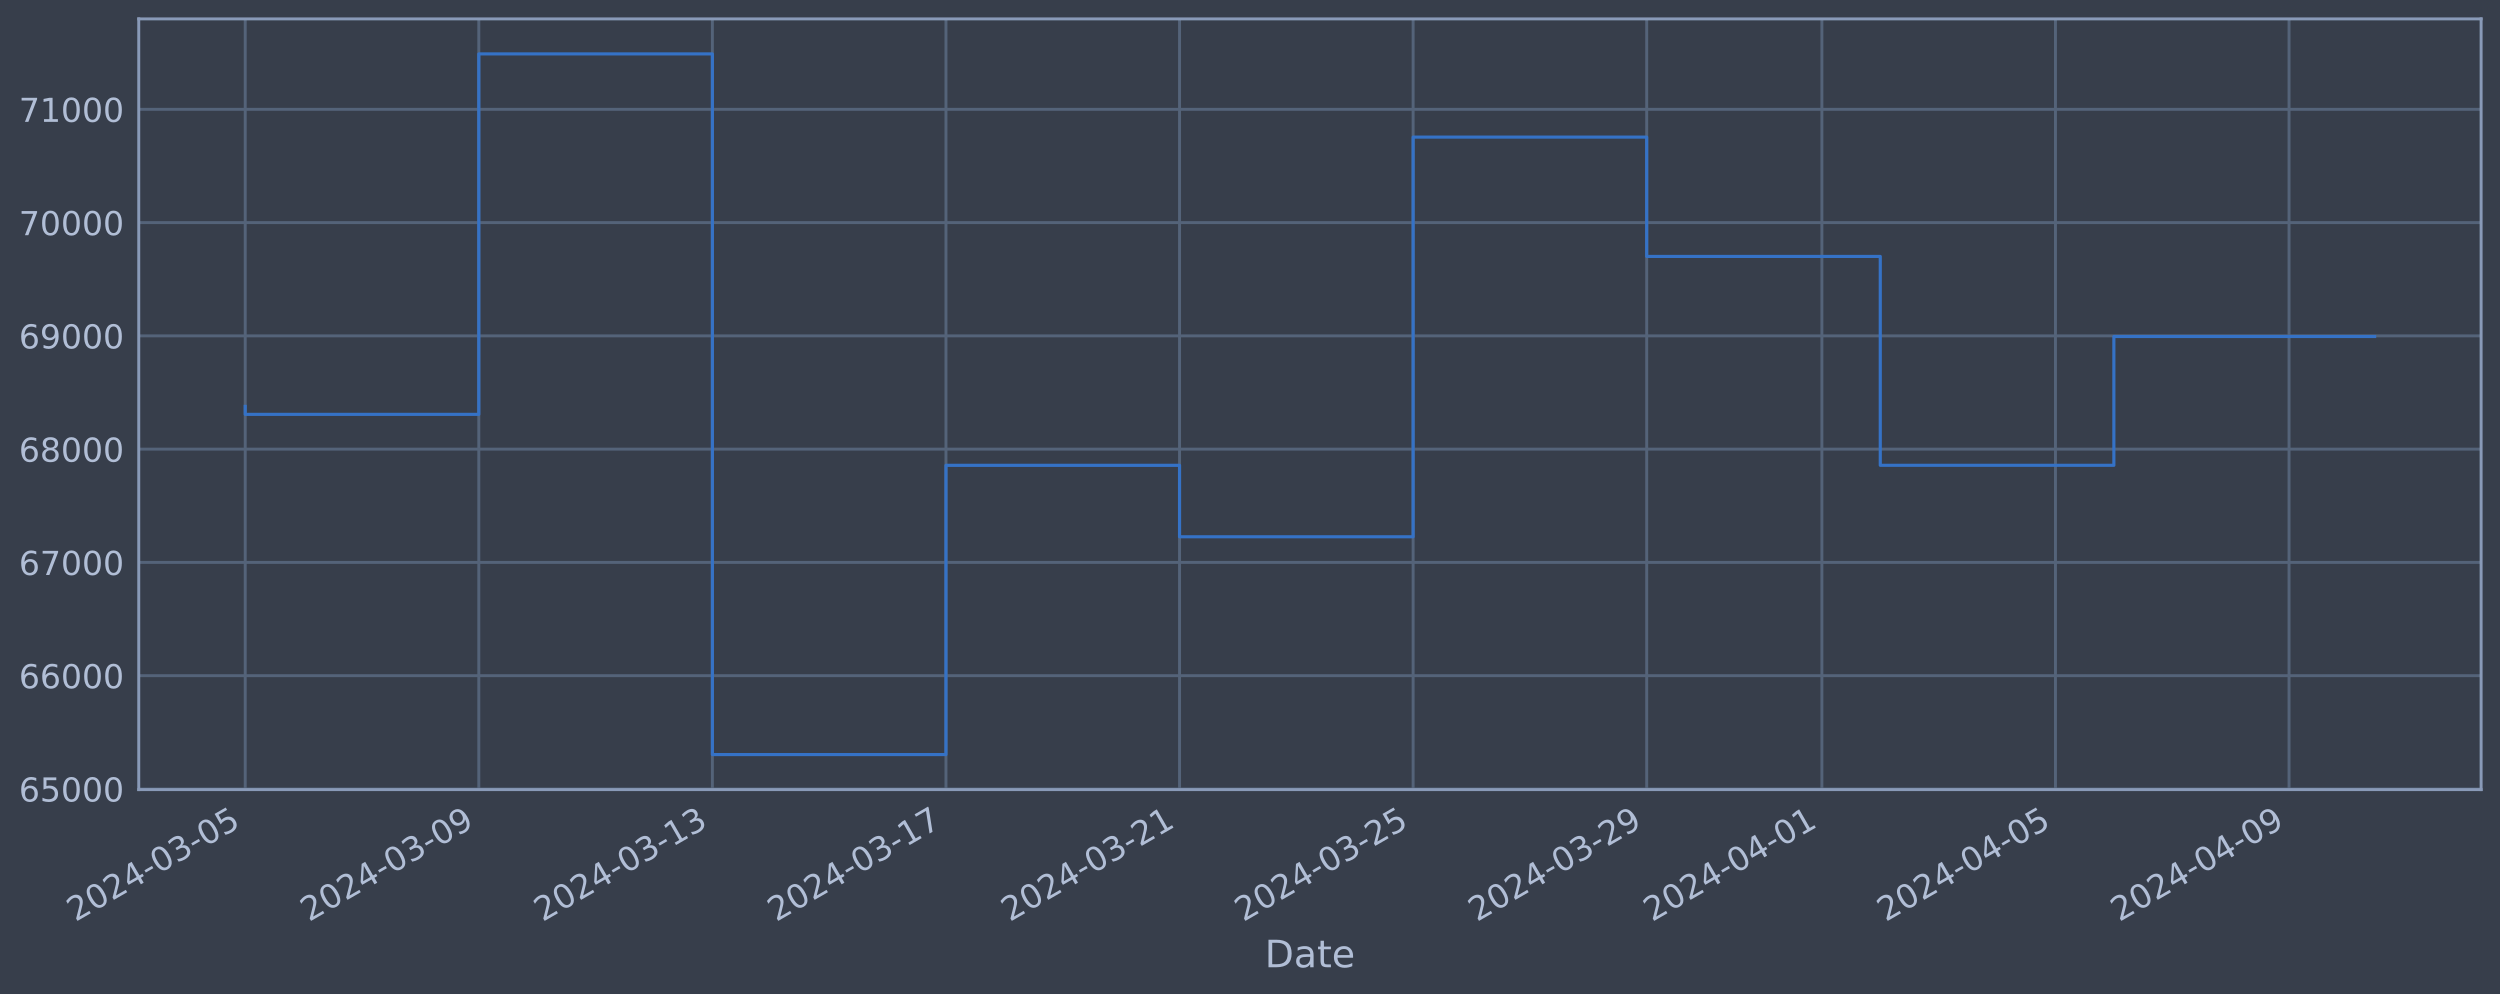
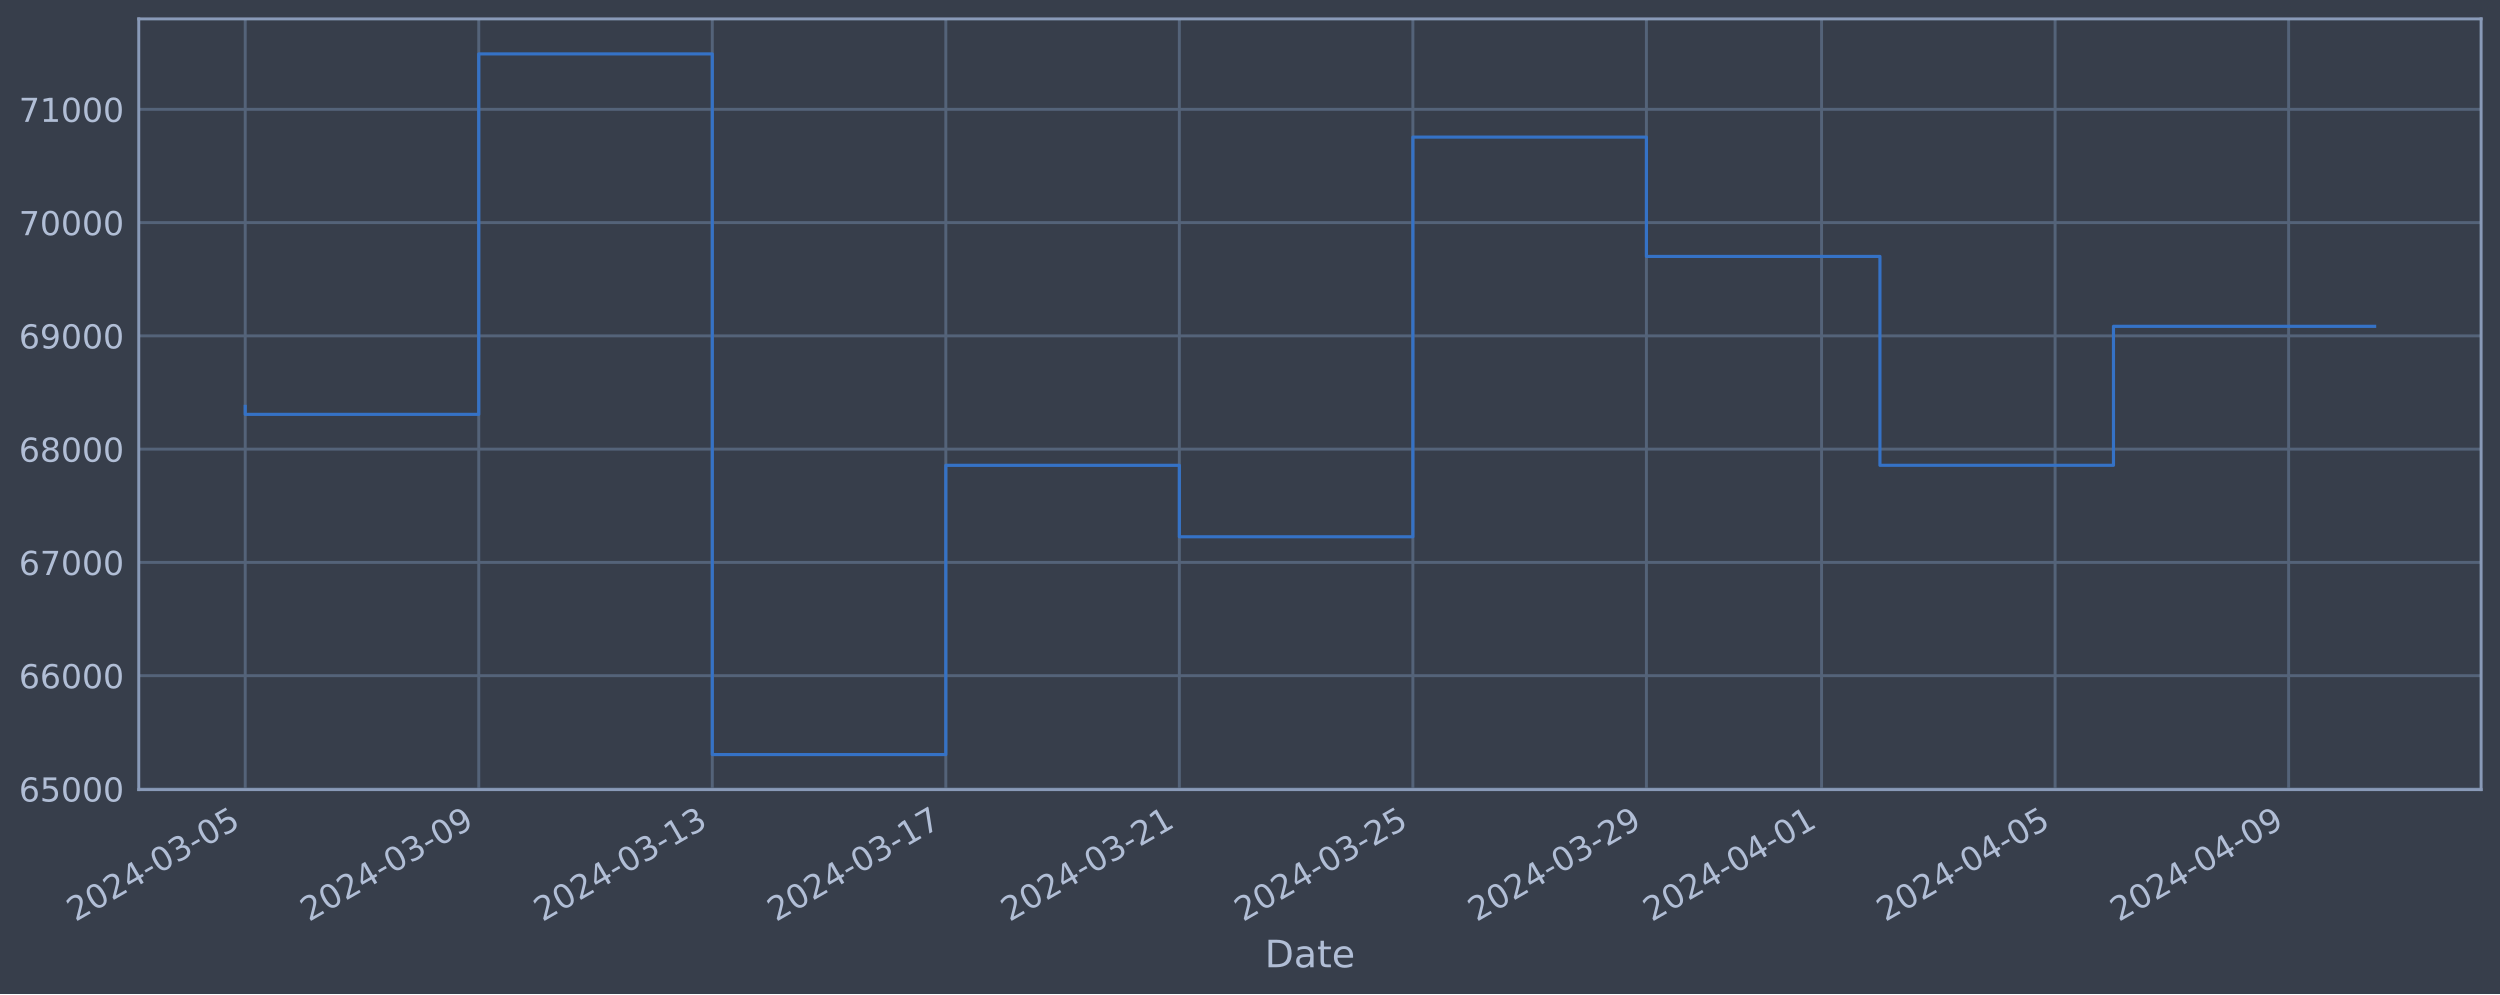
<svg xmlns="http://www.w3.org/2000/svg" xmlns:xlink="http://www.w3.org/1999/xlink" width="952.884pt" height="378.87pt" viewBox="0 0 952.884 378.87" version="1.1">
  <defs>
    <style type="text/css">*{stroke-linejoin: round; stroke-linecap: butt}</style>
  </defs>
  <g id="figure_1">
    <g id="patch_1">
      <path d="M 0 378.87  L 952.884 378.87  L 952.884 0  L 0 0  z " style="fill: #373e4b" />
    </g>
    <g id="axes_1">
      <g id="patch_2">
        <path d="M 52.884 300.96  L 945.684 300.96  L 945.684 7.2  L 52.884 7.2  z " style="fill: #373e4b" />
      </g>
      <g id="matplotlib.axis_1">
        <g id="xtick_1">
          <g id="line2d_1">
-             <path d="M 93.466 300.96  L 93.466 7.2  " clip-path="url(#pcde89be85e)" style="fill: none; stroke: #546379; stroke-width: 1.12; stroke-linecap: square" />
+             <path d="M 93.466 300.96  L 93.466 7.2  " clip-path="url(#p14e1a99326)" style="fill: none; stroke: #546379; stroke-width: 1.12; stroke-linecap: square" />
          </g>
          <g id="line2d_2" />
          <g id="text_1">
            <g style="fill: #b1bed6" transform="translate(28.74006 351.4642) rotate(-30) scale(0.126 -0.126)">
              <defs>
                <path id="DejaVuSans-32" d="M 1228 531  L 3431 531  L 3431 0  L 469 0  L 469 531  Q 828 903 1448 1529  Q 2069 2156 2228 2338  Q 2531 2678 2651 2914  Q 2772 3150 2772 3378  Q 2772 3750 2511 3984  Q 2250 4219 1831 4219  Q 1534 4219 1204 4116  Q 875 4013 500 3803  L 500 4441  Q 881 4594 1212 4672  Q 1544 4750 1819 4750  Q 2544 4750 2975 4387  Q 3406 4025 3406 3419  Q 3406 3131 3298 2873  Q 3191 2616 2906 2266  Q 2828 2175 2409 1742  Q 1991 1309 1228 531  z " transform="scale(0.015625)" />
                <path id="DejaVuSans-30" d="M 2034 4250  Q 1547 4250 1301 3770  Q 1056 3291 1056 2328  Q 1056 1369 1301 889  Q 1547 409 2034 409  Q 2525 409 2770 889  Q 3016 1369 3016 2328  Q 3016 3291 2770 3770  Q 2525 4250 2034 4250  z M 2034 4750  Q 2819 4750 3233 4129  Q 3647 3509 3647 2328  Q 3647 1150 3233 529  Q 2819 -91 2034 -91  Q 1250 -91 836 529  Q 422 1150 422 2328  Q 422 3509 836 4129  Q 1250 4750 2034 4750  z " transform="scale(0.015625)" />
                <path id="DejaVuSans-34" d="M 2419 4116  L 825 1625  L 2419 1625  L 2419 4116  z M 2253 4666  L 3047 4666  L 3047 1625  L 3713 1625  L 3713 1100  L 3047 1100  L 3047 0  L 2419 0  L 2419 1100  L 313 1100  L 313 1709  L 2253 4666  z " transform="scale(0.015625)" />
                <path id="DejaVuSans-2d" d="M 313 2009  L 1997 2009  L 1997 1497  L 313 1497  L 313 2009  z " transform="scale(0.015625)" />
                <path id="DejaVuSans-33" d="M 2597 2516  Q 3050 2419 3304 2112  Q 3559 1806 3559 1356  Q 3559 666 3084 287  Q 2609 -91 1734 -91  Q 1441 -91 1130 -33  Q 819 25 488 141  L 488 750  Q 750 597 1062 519  Q 1375 441 1716 441  Q 2309 441 2620 675  Q 2931 909 2931 1356  Q 2931 1769 2642 2001  Q 2353 2234 1838 2234  L 1294 2234  L 1294 2753  L 1863 2753  Q 2328 2753 2575 2939  Q 2822 3125 2822 3475  Q 2822 3834 2567 4026  Q 2313 4219 1838 4219  Q 1578 4219 1281 4162  Q 984 4106 628 3988  L 628 4550  Q 988 4650 1302 4700  Q 1616 4750 1894 4750  Q 2613 4750 3031 4423  Q 3450 4097 3450 3541  Q 3450 3153 3228 2886  Q 3006 2619 2597 2516  z " transform="scale(0.015625)" />
                <path id="DejaVuSans-35" d="M 691 4666  L 3169 4666  L 3169 4134  L 1269 4134  L 1269 2991  Q 1406 3038 1543 3061  Q 1681 3084 1819 3084  Q 2600 3084 3056 2656  Q 3513 2228 3513 1497  Q 3513 744 3044 326  Q 2575 -91 1722 -91  Q 1428 -91 1123 -41  Q 819 9 494 109  L 494 744  Q 775 591 1075 516  Q 1375 441 1709 441  Q 2250 441 2565 725  Q 2881 1009 2881 1497  Q 2881 1984 2565 2268  Q 2250 2553 1709 2553  Q 1456 2553 1204 2497  Q 953 2441 691 2322  L 691 4666  z " transform="scale(0.015625)" />
              </defs>
              <use xlink:href="#DejaVuSans-32" />
              <use xlink:href="#DejaVuSans-30" x="63.623" />
              <use xlink:href="#DejaVuSans-32" x="127.246" />
              <use xlink:href="#DejaVuSans-34" x="190.869" />
              <use xlink:href="#DejaVuSans-2d" x="254.492" />
              <use xlink:href="#DejaVuSans-30" x="290.576" />
              <use xlink:href="#DejaVuSans-33" x="354.199" />
              <use xlink:href="#DejaVuSans-2d" x="417.822" />
              <use xlink:href="#DejaVuSans-30" x="453.906" />
              <use xlink:href="#DejaVuSans-35" x="517.529" />
            </g>
          </g>
        </g>
        <g id="xtick_2">
          <g id="line2d_3">
-             <path d="M 182.496 300.96  L 182.496 7.2  " clip-path="url(#pcde89be85e)" style="fill: none; stroke: #546379; stroke-width: 1.12; stroke-linecap: square" />
+             <path d="M 182.477 300.96  L 182.477 7.2  " clip-path="url(#p14e1a99326)" style="fill: none; stroke: #546379; stroke-width: 1.12; stroke-linecap: square" />
          </g>
          <g id="line2d_4" />
          <g id="text_2">
-             <g style="fill: #b1bed6" transform="translate(117.77 351.4642) rotate(-30) scale(0.126 -0.126)">
+             <g style="fill: #b1bed6" transform="translate(117.7513 351.4642) rotate(-30) scale(0.126 -0.126)">
              <defs>
                <path id="DejaVuSans-39" d="M 703 97  L 703 672  Q 941 559 1184 500  Q 1428 441 1663 441  Q 2288 441 2617 861  Q 2947 1281 2994 2138  Q 2813 1869 2534 1725  Q 2256 1581 1919 1581  Q 1219 1581 811 2004  Q 403 2428 403 3163  Q 403 3881 828 4315  Q 1253 4750 1959 4750  Q 2769 4750 3195 4129  Q 3622 3509 3622 2328  Q 3622 1225 3098 567  Q 2575 -91 1691 -91  Q 1453 -91 1209 -44  Q 966 3 703 97  z M 1959 2075  Q 2384 2075 2632 2365  Q 2881 2656 2881 3163  Q 2881 3666 2632 3958  Q 2384 4250 1959 4250  Q 1534 4250 1286 3958  Q 1038 3666 1038 3163  Q 1038 2656 1286 2365  Q 1534 2075 1959 2075  z " transform="scale(0.015625)" />
              </defs>
              <use xlink:href="#DejaVuSans-32" />
              <use xlink:href="#DejaVuSans-30" x="63.623" />
              <use xlink:href="#DejaVuSans-32" x="127.246" />
              <use xlink:href="#DejaVuSans-34" x="190.869" />
              <use xlink:href="#DejaVuSans-2d" x="254.492" />
              <use xlink:href="#DejaVuSans-30" x="290.576" />
              <use xlink:href="#DejaVuSans-33" x="354.199" />
              <use xlink:href="#DejaVuSans-2d" x="417.822" />
              <use xlink:href="#DejaVuSans-30" x="453.906" />
              <use xlink:href="#DejaVuSans-39" x="517.529" />
            </g>
          </g>
        </g>
        <g id="xtick_3">
          <g id="line2d_5">
-             <path d="M 271.526 300.96  L 271.526 7.2  " clip-path="url(#pcde89be85e)" style="fill: none; stroke: #546379; stroke-width: 1.12; stroke-linecap: square" />
+             <path d="M 271.488 300.96  L 271.488 7.2  " clip-path="url(#p14e1a99326)" style="fill: none; stroke: #546379; stroke-width: 1.12; stroke-linecap: square" />
          </g>
          <g id="line2d_6" />
          <g id="text_3">
-             <g style="fill: #b1bed6" transform="translate(206.8 351.4642) rotate(-30) scale(0.126 -0.126)">
+             <g style="fill: #b1bed6" transform="translate(206.7626 351.4642) rotate(-30) scale(0.126 -0.126)">
              <defs>
                <path id="DejaVuSans-31" d="M 794 531  L 1825 531  L 1825 4091  L 703 3866  L 703 4441  L 1819 4666  L 2450 4666  L 2450 531  L 3481 531  L 3481 0  L 794 0  L 794 531  z " transform="scale(0.015625)" />
              </defs>
              <use xlink:href="#DejaVuSans-32" />
              <use xlink:href="#DejaVuSans-30" x="63.623" />
              <use xlink:href="#DejaVuSans-32" x="127.246" />
              <use xlink:href="#DejaVuSans-34" x="190.869" />
              <use xlink:href="#DejaVuSans-2d" x="254.492" />
              <use xlink:href="#DejaVuSans-30" x="290.576" />
              <use xlink:href="#DejaVuSans-33" x="354.199" />
              <use xlink:href="#DejaVuSans-2d" x="417.822" />
              <use xlink:href="#DejaVuSans-31" x="453.906" />
              <use xlink:href="#DejaVuSans-33" x="517.529" />
            </g>
          </g>
        </g>
        <g id="xtick_4">
          <g id="line2d_7">
-             <path d="M 360.556 300.96  L 360.556 7.2  " clip-path="url(#pcde89be85e)" style="fill: none; stroke: #546379; stroke-width: 1.12; stroke-linecap: square" />
+             <path d="M 360.499 300.96  L 360.499 7.2  " clip-path="url(#p14e1a99326)" style="fill: none; stroke: #546379; stroke-width: 1.12; stroke-linecap: square" />
          </g>
          <g id="line2d_8" />
          <g id="text_4">
-             <g style="fill: #b1bed6" transform="translate(295.83 351.4642) rotate(-30) scale(0.126 -0.126)">
+             <g style="fill: #b1bed6" transform="translate(295.7739 351.4642) rotate(-30) scale(0.126 -0.126)">
              <defs>
                <path id="DejaVuSans-37" d="M 525 4666  L 3525 4666  L 3525 4397  L 1831 0  L 1172 0  L 2766 4134  L 525 4134  L 525 4666  z " transform="scale(0.015625)" />
              </defs>
              <use xlink:href="#DejaVuSans-32" />
              <use xlink:href="#DejaVuSans-30" x="63.623" />
              <use xlink:href="#DejaVuSans-32" x="127.246" />
              <use xlink:href="#DejaVuSans-34" x="190.869" />
              <use xlink:href="#DejaVuSans-2d" x="254.492" />
              <use xlink:href="#DejaVuSans-30" x="290.576" />
              <use xlink:href="#DejaVuSans-33" x="354.199" />
              <use xlink:href="#DejaVuSans-2d" x="417.822" />
              <use xlink:href="#DejaVuSans-31" x="453.906" />
              <use xlink:href="#DejaVuSans-37" x="517.529" />
            </g>
          </g>
        </g>
        <g id="xtick_5">
          <g id="line2d_9">
-             <path d="M 449.586 300.96  L 449.586 7.2  " clip-path="url(#pcde89be85e)" style="fill: none; stroke: #546379; stroke-width: 1.12; stroke-linecap: square" />
+             <path d="M 449.511 300.96  L 449.511 7.2  " clip-path="url(#p14e1a99326)" style="fill: none; stroke: #546379; stroke-width: 1.12; stroke-linecap: square" />
          </g>
          <g id="line2d_10" />
          <g id="text_5">
-             <g style="fill: #b1bed6" transform="translate(384.86 351.4642) rotate(-30) scale(0.126 -0.126)">
+             <g style="fill: #b1bed6" transform="translate(384.7852 351.4642) rotate(-30) scale(0.126 -0.126)">
              <use xlink:href="#DejaVuSans-32" />
              <use xlink:href="#DejaVuSans-30" x="63.623" />
              <use xlink:href="#DejaVuSans-32" x="127.246" />
              <use xlink:href="#DejaVuSans-34" x="190.869" />
              <use xlink:href="#DejaVuSans-2d" x="254.492" />
              <use xlink:href="#DejaVuSans-30" x="290.576" />
              <use xlink:href="#DejaVuSans-33" x="354.199" />
              <use xlink:href="#DejaVuSans-2d" x="417.822" />
              <use xlink:href="#DejaVuSans-32" x="453.906" />
              <use xlink:href="#DejaVuSans-31" x="517.529" />
            </g>
          </g>
        </g>
        <g id="xtick_6">
          <g id="line2d_11">
-             <path d="M 538.616 300.96  L 538.616 7.2  " clip-path="url(#pcde89be85e)" style="fill: none; stroke: #546379; stroke-width: 1.12; stroke-linecap: square" />
+             <path d="M 538.522 300.96  L 538.522 7.2  " clip-path="url(#p14e1a99326)" style="fill: none; stroke: #546379; stroke-width: 1.12; stroke-linecap: square" />
          </g>
          <g id="line2d_12" />
          <g id="text_6">
-             <g style="fill: #b1bed6" transform="translate(473.89 351.4642) rotate(-30) scale(0.126 -0.126)">
+             <g style="fill: #b1bed6" transform="translate(473.7965 351.4642) rotate(-30) scale(0.126 -0.126)">
              <use xlink:href="#DejaVuSans-32" />
              <use xlink:href="#DejaVuSans-30" x="63.623" />
              <use xlink:href="#DejaVuSans-32" x="127.246" />
              <use xlink:href="#DejaVuSans-34" x="190.869" />
              <use xlink:href="#DejaVuSans-2d" x="254.492" />
              <use xlink:href="#DejaVuSans-30" x="290.576" />
              <use xlink:href="#DejaVuSans-33" x="354.199" />
              <use xlink:href="#DejaVuSans-2d" x="417.822" />
              <use xlink:href="#DejaVuSans-32" x="453.906" />
              <use xlink:href="#DejaVuSans-35" x="517.529" />
            </g>
          </g>
        </g>
        <g id="xtick_7">
          <g id="line2d_13">
-             <path d="M 627.645 300.96  L 627.645 7.2  " clip-path="url(#pcde89be85e)" style="fill: none; stroke: #546379; stroke-width: 1.12; stroke-linecap: square" />
+             <path d="M 627.533 300.96  L 627.533 7.2  " clip-path="url(#p14e1a99326)" style="fill: none; stroke: #546379; stroke-width: 1.12; stroke-linecap: square" />
          </g>
          <g id="line2d_14" />
          <g id="text_7">
-             <g style="fill: #b1bed6" transform="translate(562.92 351.4642) rotate(-30) scale(0.126 -0.126)">
+             <g style="fill: #b1bed6" transform="translate(562.8078 351.4642) rotate(-30) scale(0.126 -0.126)">
              <use xlink:href="#DejaVuSans-32" />
              <use xlink:href="#DejaVuSans-30" x="63.623" />
              <use xlink:href="#DejaVuSans-32" x="127.246" />
              <use xlink:href="#DejaVuSans-34" x="190.869" />
              <use xlink:href="#DejaVuSans-2d" x="254.492" />
              <use xlink:href="#DejaVuSans-30" x="290.576" />
              <use xlink:href="#DejaVuSans-33" x="354.199" />
              <use xlink:href="#DejaVuSans-2d" x="417.822" />
              <use xlink:href="#DejaVuSans-32" x="453.906" />
              <use xlink:href="#DejaVuSans-39" x="517.529" />
            </g>
          </g>
        </g>
        <g id="xtick_8">
          <g id="line2d_15">
-             <path d="M 694.418 300.96  L 694.418 7.2  " clip-path="url(#pcde89be85e)" style="fill: none; stroke: #546379; stroke-width: 1.12; stroke-linecap: square" />
+             <path d="M 694.292 300.96  L 694.292 7.2  " clip-path="url(#p14e1a99326)" style="fill: none; stroke: #546379; stroke-width: 1.12; stroke-linecap: square" />
          </g>
          <g id="line2d_16" />
          <g id="text_8">
-             <g style="fill: #b1bed6" transform="translate(629.6925 351.4642) rotate(-30) scale(0.126 -0.126)">
+             <g style="fill: #b1bed6" transform="translate(629.5662 351.4642) rotate(-30) scale(0.126 -0.126)">
              <use xlink:href="#DejaVuSans-32" />
              <use xlink:href="#DejaVuSans-30" x="63.623" />
              <use xlink:href="#DejaVuSans-32" x="127.246" />
              <use xlink:href="#DejaVuSans-34" x="190.869" />
              <use xlink:href="#DejaVuSans-2d" x="254.492" />
              <use xlink:href="#DejaVuSans-30" x="290.576" />
              <use xlink:href="#DejaVuSans-34" x="354.199" />
              <use xlink:href="#DejaVuSans-2d" x="417.822" />
              <use xlink:href="#DejaVuSans-30" x="453.906" />
              <use xlink:href="#DejaVuSans-31" x="517.529" />
            </g>
          </g>
        </g>
        <g id="xtick_9">
          <g id="line2d_17">
-             <path d="M 783.448 300.96  L 783.448 7.2  " clip-path="url(#pcde89be85e)" style="fill: none; stroke: #546379; stroke-width: 1.12; stroke-linecap: square" />
+             <path d="M 783.303 300.96  L 783.303 7.2  " clip-path="url(#p14e1a99326)" style="fill: none; stroke: #546379; stroke-width: 1.12; stroke-linecap: square" />
          </g>
          <g id="line2d_18" />
          <g id="text_9">
-             <g style="fill: #b1bed6" transform="translate(718.7225 351.4642) rotate(-30) scale(0.126 -0.126)">
+             <g style="fill: #b1bed6" transform="translate(718.5775 351.4642) rotate(-30) scale(0.126 -0.126)">
              <use xlink:href="#DejaVuSans-32" />
              <use xlink:href="#DejaVuSans-30" x="63.623" />
              <use xlink:href="#DejaVuSans-32" x="127.246" />
              <use xlink:href="#DejaVuSans-34" x="190.869" />
              <use xlink:href="#DejaVuSans-2d" x="254.492" />
              <use xlink:href="#DejaVuSans-30" x="290.576" />
              <use xlink:href="#DejaVuSans-34" x="354.199" />
              <use xlink:href="#DejaVuSans-2d" x="417.822" />
              <use xlink:href="#DejaVuSans-30" x="453.906" />
              <use xlink:href="#DejaVuSans-35" x="517.529" />
            </g>
          </g>
        </g>
        <g id="xtick_10">
          <g id="line2d_19">
-             <path d="M 872.478 300.96  L 872.478 7.2  " clip-path="url(#pcde89be85e)" style="fill: none; stroke: #546379; stroke-width: 1.12; stroke-linecap: square" />
+             <path d="M 872.314 300.96  L 872.314 7.2  " clip-path="url(#p14e1a99326)" style="fill: none; stroke: #546379; stroke-width: 1.12; stroke-linecap: square" />
          </g>
          <g id="line2d_20" />
          <g id="text_10">
-             <g style="fill: #b1bed6" transform="translate(807.7524 351.4642) rotate(-30) scale(0.126 -0.126)">
+             <g style="fill: #b1bed6" transform="translate(807.5888 351.4642) rotate(-30) scale(0.126 -0.126)">
              <use xlink:href="#DejaVuSans-32" />
              <use xlink:href="#DejaVuSans-30" x="63.623" />
              <use xlink:href="#DejaVuSans-32" x="127.246" />
              <use xlink:href="#DejaVuSans-34" x="190.869" />
              <use xlink:href="#DejaVuSans-2d" x="254.492" />
              <use xlink:href="#DejaVuSans-30" x="290.576" />
              <use xlink:href="#DejaVuSans-34" x="354.199" />
              <use xlink:href="#DejaVuSans-2d" x="417.822" />
              <use xlink:href="#DejaVuSans-30" x="453.906" />
              <use xlink:href="#DejaVuSans-39" x="517.529" />
            </g>
          </g>
        </g>
        <g id="text_11">
          <g style="fill: #b1bed6" transform="translate(482.0746 368.6753) scale(0.144 -0.144)">
            <defs>
              <path id="DejaVuSans-44" d="M 1259 4147  L 1259 519  L 2022 519  Q 2988 519 3436 956  Q 3884 1394 3884 2338  Q 3884 3275 3436 3711  Q 2988 4147 2022 4147  L 1259 4147  z M 628 4666  L 1925 4666  Q 3281 4666 3915 4102  Q 4550 3538 4550 2338  Q 4550 1131 3912 565  Q 3275 0 1925 0  L 628 0  L 628 4666  z " transform="scale(0.015625)" />
              <path id="DejaVuSans-61" d="M 2194 1759  Q 1497 1759 1228 1600  Q 959 1441 959 1056  Q 959 750 1161 570  Q 1363 391 1709 391  Q 2188 391 2477 730  Q 2766 1069 2766 1631  L 2766 1759  L 2194 1759  z M 3341 1997  L 3341 0  L 2766 0  L 2766 531  Q 2569 213 2275 61  Q 1981 -91 1556 -91  Q 1019 -91 701 211  Q 384 513 384 1019  Q 384 1609 779 1909  Q 1175 2209 1959 2209  L 2766 2209  L 2766 2266  Q 2766 2663 2505 2880  Q 2244 3097 1772 3097  Q 1472 3097 1187 3025  Q 903 2953 641 2809  L 641 3341  Q 956 3463 1253 3523  Q 1550 3584 1831 3584  Q 2591 3584 2966 3190  Q 3341 2797 3341 1997  z " transform="scale(0.015625)" />
              <path id="DejaVuSans-74" d="M 1172 4494  L 1172 3500  L 2356 3500  L 2356 3053  L 1172 3053  L 1172 1153  Q 1172 725 1289 603  Q 1406 481 1766 481  L 2356 481  L 2356 0  L 1766 0  Q 1100 0 847 248  Q 594 497 594 1153  L 594 3053  L 172 3053  L 172 3500  L 594 3500  L 594 4494  L 1172 4494  z " transform="scale(0.015625)" />
              <path id="DejaVuSans-65" d="M 3597 1894  L 3597 1613  L 953 1613  Q 991 1019 1311 708  Q 1631 397 2203 397  Q 2534 397 2845 478  Q 3156 559 3463 722  L 3463 178  Q 3153 47 2828 -22  Q 2503 -91 2169 -91  Q 1331 -91 842 396  Q 353 884 353 1716  Q 353 2575 817 3079  Q 1281 3584 2069 3584  Q 2775 3584 3186 3129  Q 3597 2675 3597 1894  z M 3022 2063  Q 3016 2534 2758 2815  Q 2500 3097 2075 3097  Q 1594 3097 1305 2825  Q 1016 2553 972 2059  L 3022 2063  z " transform="scale(0.015625)" />
            </defs>
            <use xlink:href="#DejaVuSans-44" />
            <use xlink:href="#DejaVuSans-61" x="77.002" />
            <use xlink:href="#DejaVuSans-74" x="138.281" />
            <use xlink:href="#DejaVuSans-65" x="177.49" />
          </g>
        </g>
      </g>
      <g id="matplotlib.axis_2">
        <g id="ytick_1">
          <g id="line2d_21">
-             <path d="M 52.884 300.718  L 945.684 300.718  " clip-path="url(#pcde89be85e)" style="fill: none; stroke: #546379; stroke-width: 1.12; stroke-linecap: square" />
+             <path d="M 52.884 300.718  L 945.684 300.718  " clip-path="url(#p14e1a99326)" style="fill: none; stroke: #546379; stroke-width: 1.12; stroke-linecap: square" />
          </g>
          <g id="line2d_22" />
          <g id="text_12">
            <g style="fill: #b1bed6" transform="translate(7.2 305.5049) scale(0.126 -0.126)">
              <defs>
                <path id="DejaVuSans-36" d="M 2113 2584  Q 1688 2584 1439 2293  Q 1191 2003 1191 1497  Q 1191 994 1439 701  Q 1688 409 2113 409  Q 2538 409 2786 701  Q 3034 994 3034 1497  Q 3034 2003 2786 2293  Q 2538 2584 2113 2584  z M 3366 4563  L 3366 3988  Q 3128 4100 2886 4159  Q 2644 4219 2406 4219  Q 1781 4219 1451 3797  Q 1122 3375 1075 2522  Q 1259 2794 1537 2939  Q 1816 3084 2150 3084  Q 2853 3084 3261 2657  Q 3669 2231 3669 1497  Q 3669 778 3244 343  Q 2819 -91 2113 -91  Q 1303 -91 875 529  Q 447 1150 447 2328  Q 447 3434 972 4092  Q 1497 4750 2381 4750  Q 2619 4750 2861 4703  Q 3103 4656 3366 4563  z " transform="scale(0.015625)" />
              </defs>
              <use xlink:href="#DejaVuSans-36" />
              <use xlink:href="#DejaVuSans-35" x="63.623" />
              <use xlink:href="#DejaVuSans-30" x="127.246" />
              <use xlink:href="#DejaVuSans-30" x="190.869" />
              <use xlink:href="#DejaVuSans-30" x="254.492" />
            </g>
          </g>
        </g>
        <g id="ytick_2">
          <g id="line2d_23">
-             <path d="M 52.884 257.544  L 945.684 257.544  " clip-path="url(#pcde89be85e)" style="fill: none; stroke: #546379; stroke-width: 1.12; stroke-linecap: square" />
+             <path d="M 52.884 257.544  L 945.684 257.544  " clip-path="url(#p14e1a99326)" style="fill: none; stroke: #546379; stroke-width: 1.12; stroke-linecap: square" />
          </g>
          <g id="line2d_24" />
          <g id="text_13">
            <g style="fill: #b1bed6" transform="translate(7.2 262.331) scale(0.126 -0.126)">
              <use xlink:href="#DejaVuSans-36" />
              <use xlink:href="#DejaVuSans-36" x="63.623" />
              <use xlink:href="#DejaVuSans-30" x="127.246" />
              <use xlink:href="#DejaVuSans-30" x="190.869" />
              <use xlink:href="#DejaVuSans-30" x="254.492" />
            </g>
          </g>
        </g>
        <g id="ytick_3">
          <g id="line2d_25">
-             <path d="M 52.884 214.37  L 945.684 214.37  " clip-path="url(#pcde89be85e)" style="fill: none; stroke: #546379; stroke-width: 1.12; stroke-linecap: square" />
+             <path d="M 52.884 214.37  L 945.684 214.37  " clip-path="url(#p14e1a99326)" style="fill: none; stroke: #546379; stroke-width: 1.12; stroke-linecap: square" />
          </g>
          <g id="line2d_26" />
          <g id="text_14">
            <g style="fill: #b1bed6" transform="translate(7.2 219.157) scale(0.126 -0.126)">
              <use xlink:href="#DejaVuSans-36" />
              <use xlink:href="#DejaVuSans-37" x="63.623" />
              <use xlink:href="#DejaVuSans-30" x="127.246" />
              <use xlink:href="#DejaVuSans-30" x="190.869" />
              <use xlink:href="#DejaVuSans-30" x="254.492" />
            </g>
          </g>
        </g>
        <g id="ytick_4">
          <g id="line2d_27">
-             <path d="M 52.884 171.196  L 945.684 171.196  " clip-path="url(#pcde89be85e)" style="fill: none; stroke: #546379; stroke-width: 1.12; stroke-linecap: square" />
+             <path d="M 52.884 171.196  L 945.684 171.196  " clip-path="url(#p14e1a99326)" style="fill: none; stroke: #546379; stroke-width: 1.12; stroke-linecap: square" />
          </g>
          <g id="line2d_28" />
          <g id="text_15">
            <g style="fill: #b1bed6" transform="translate(7.2 175.9831) scale(0.126 -0.126)">
              <defs>
                <path id="DejaVuSans-38" d="M 2034 2216  Q 1584 2216 1326 1975  Q 1069 1734 1069 1313  Q 1069 891 1326 650  Q 1584 409 2034 409  Q 2484 409 2743 651  Q 3003 894 3003 1313  Q 3003 1734 2745 1975  Q 2488 2216 2034 2216  z M 1403 2484  Q 997 2584 770 2862  Q 544 3141 544 3541  Q 544 4100 942 4425  Q 1341 4750 2034 4750  Q 2731 4750 3128 4425  Q 3525 4100 3525 3541  Q 3525 3141 3298 2862  Q 3072 2584 2669 2484  Q 3125 2378 3379 2068  Q 3634 1759 3634 1313  Q 3634 634 3220 271  Q 2806 -91 2034 -91  Q 1263 -91 848 271  Q 434 634 434 1313  Q 434 1759 690 2068  Q 947 2378 1403 2484  z M 1172 3481  Q 1172 3119 1398 2916  Q 1625 2713 2034 2713  Q 2441 2713 2670 2916  Q 2900 3119 2900 3481  Q 2900 3844 2670 4047  Q 2441 4250 2034 4250  Q 1625 4250 1398 4047  Q 1172 3844 1172 3481  z " transform="scale(0.015625)" />
              </defs>
              <use xlink:href="#DejaVuSans-36" />
              <use xlink:href="#DejaVuSans-38" x="63.623" />
              <use xlink:href="#DejaVuSans-30" x="127.246" />
              <use xlink:href="#DejaVuSans-30" x="190.869" />
              <use xlink:href="#DejaVuSans-30" x="254.492" />
            </g>
          </g>
        </g>
        <g id="ytick_5">
          <g id="line2d_29">
-             <path d="M 52.884 128.022  L 945.684 128.022  " clip-path="url(#pcde89be85e)" style="fill: none; stroke: #546379; stroke-width: 1.12; stroke-linecap: square" />
+             <path d="M 52.884 128.022  L 945.684 128.022  " clip-path="url(#p14e1a99326)" style="fill: none; stroke: #546379; stroke-width: 1.12; stroke-linecap: square" />
          </g>
          <g id="line2d_30" />
          <g id="text_16">
            <g style="fill: #b1bed6" transform="translate(7.2 132.8092) scale(0.126 -0.126)">
              <use xlink:href="#DejaVuSans-36" />
              <use xlink:href="#DejaVuSans-39" x="63.623" />
              <use xlink:href="#DejaVuSans-30" x="127.246" />
              <use xlink:href="#DejaVuSans-30" x="190.869" />
              <use xlink:href="#DejaVuSans-30" x="254.492" />
            </g>
          </g>
        </g>
        <g id="ytick_6">
          <g id="line2d_31">
-             <path d="M 52.884 84.848  L 945.684 84.848  " clip-path="url(#pcde89be85e)" style="fill: none; stroke: #546379; stroke-width: 1.12; stroke-linecap: square" />
+             <path d="M 52.884 84.848  L 945.684 84.848  " clip-path="url(#p14e1a99326)" style="fill: none; stroke: #546379; stroke-width: 1.12; stroke-linecap: square" />
          </g>
          <g id="line2d_32" />
          <g id="text_17">
            <g style="fill: #b1bed6" transform="translate(7.2 89.63523) scale(0.126 -0.126)">
              <use xlink:href="#DejaVuSans-37" />
              <use xlink:href="#DejaVuSans-30" x="63.623" />
              <use xlink:href="#DejaVuSans-30" x="127.246" />
              <use xlink:href="#DejaVuSans-30" x="190.869" />
              <use xlink:href="#DejaVuSans-30" x="254.492" />
            </g>
          </g>
        </g>
        <g id="ytick_7">
          <g id="line2d_33">
-             <path d="M 52.884 41.674  L 945.684 41.674  " clip-path="url(#pcde89be85e)" style="fill: none; stroke: #546379; stroke-width: 1.12; stroke-linecap: square" />
+             <path d="M 52.884 41.674  L 945.684 41.674  " clip-path="url(#p14e1a99326)" style="fill: none; stroke: #546379; stroke-width: 1.12; stroke-linecap: square" />
          </g>
          <g id="line2d_34" />
          <g id="text_18">
            <g style="fill: #b1bed6" transform="translate(7.2 46.4613) scale(0.126 -0.126)">
              <use xlink:href="#DejaVuSans-37" />
              <use xlink:href="#DejaVuSans-31" x="63.623" />
              <use xlink:href="#DejaVuSans-30" x="127.246" />
              <use xlink:href="#DejaVuSans-30" x="190.869" />
              <use xlink:href="#DejaVuSans-30" x="254.492" />
            </g>
          </g>
        </g>
      </g>
      <g id="line2d_35">
-         <path d="M 93.466 154.891  L 93.466 157.946  L 182.496 157.946  L 182.496 20.553  L 271.526 20.553  L 271.526 287.607  L 360.556 287.607  L 360.556 177.362  L 449.586 177.362  L 449.586 204.598  L 538.616 204.598  L 538.616 52.265  L 627.645 52.265  L 627.645 97.744  L 716.675 97.744  L 716.675 177.352  L 805.705 177.352  L 805.705 128.264  L 905.102 128.264  " clip-path="url(#pcde89be85e)" style="fill: none; stroke: #3572c6; stroke-width: 1.2; stroke-linecap: square" />
+         <path d="M 93.466 154.891  L 93.466 157.946  L 182.477 157.946  L 182.477 20.553  L 271.488 20.553  L 271.488 287.607  L 360.499 287.607  L 360.499 177.362  L 449.511 177.362  L 449.511 204.598  L 538.522 204.598  L 538.522 52.265  L 627.533 52.265  L 627.533 97.744  L 716.545 97.744  L 716.545 177.352  L 805.556 177.352  L 805.556 124.381  L 905.102 124.381  " clip-path="url(#p14e1a99326)" style="fill: none; stroke: #3572c6; stroke-width: 1.2; stroke-linecap: square" />
      </g>
      <g id="patch_3">
        <path d="M 52.884 300.96  L 52.884 7.2  " style="fill: none; stroke: #899ab8; stroke-width: 1.12; stroke-linejoin: miter; stroke-linecap: square" />
      </g>
      <g id="patch_4">
        <path d="M 945.684 300.96  L 945.684 7.2  " style="fill: none; stroke: #899ab8; stroke-width: 1.12; stroke-linejoin: miter; stroke-linecap: square" />
      </g>
      <g id="patch_5">
        <path d="M 52.884 300.96  L 945.684 300.96  " style="fill: none; stroke: #899ab8; stroke-width: 1.12; stroke-linejoin: miter; stroke-linecap: square" />
      </g>
      <g id="patch_6">
        <path d="M 52.884 7.2  L 945.684 7.2  " style="fill: none; stroke: #899ab8; stroke-width: 1.12; stroke-linejoin: miter; stroke-linecap: square" />
      </g>
    </g>
  </g>
  <defs>
-     <clipPath id="pcde89be85e">
+     <clipPath id="p14e1a99326">
      <rect x="52.884" y="7.2" width="892.8" height="293.76" />
    </clipPath>
  </defs>
</svg>
